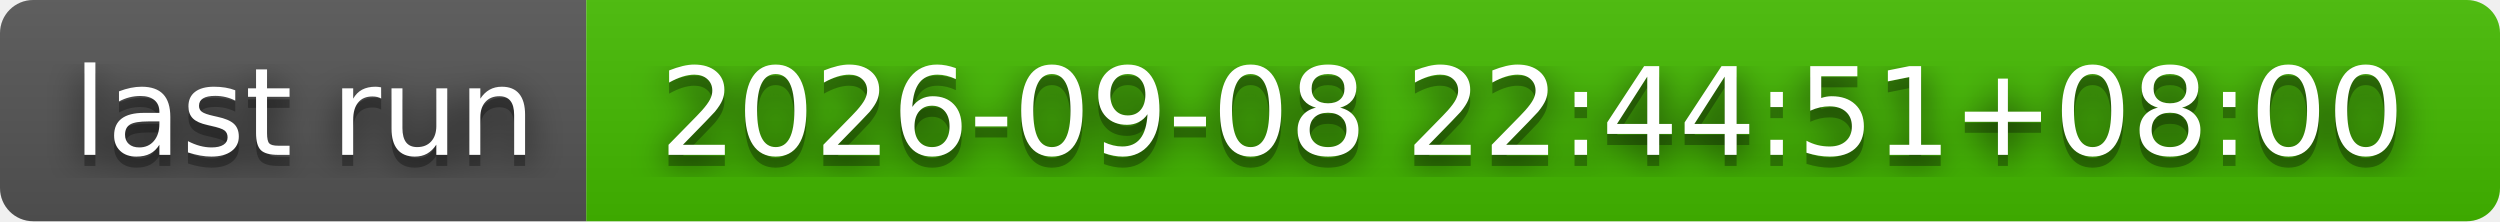
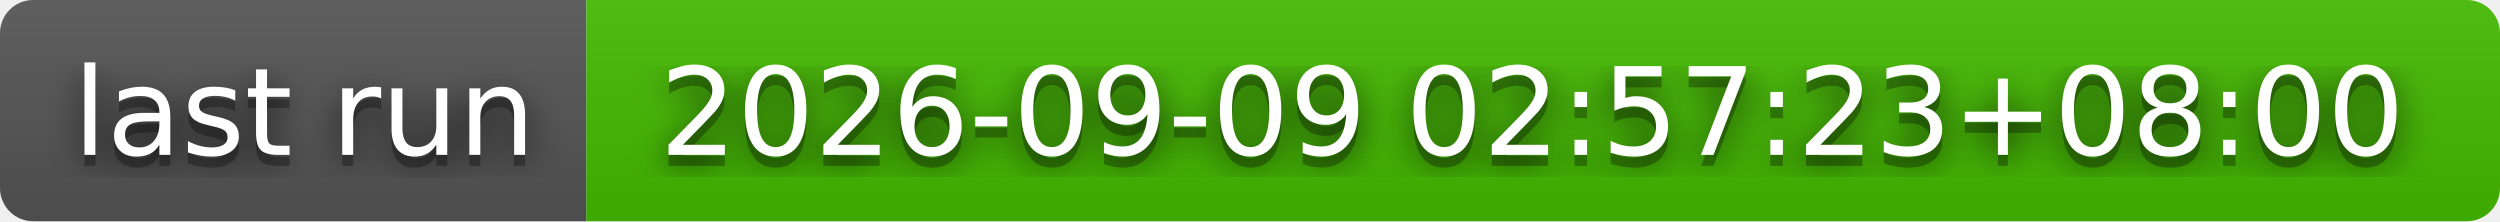
- <svg xmlns="http://www.w3.org/2000/svg" width="226" height="20" role="img" aria-label="last run: 2026-09-08 22:44:51+08:00">
+ <svg xmlns="http://www.w3.org/2000/svg" width="226" height="20" role="img" aria-label="last run: 2026-09-09 02:57:23+08:00">
  <filter id="blur">
    <feGaussianBlur stdDeviation="16" />
  </filter>
  <linearGradient id="s" x2="0" y2="100%">
    <stop offset="0" stop-color="#bbb" stop-opacity=".1" />
    <stop offset="1" stop-opacity=".1" />
  </linearGradient>
  <clipPath id="r">
    <rect width="226" height="20" rx="3" />
  </clipPath>
  <g clip-path="url(#r)">
    <rect width="53" height="20" fill="#555" />
    <rect x="53" width="173" height="20" fill="#4b0" />
    <rect width="226" height="20" fill="url(#s)" />
  </g>
  <g fill="#fff" text-anchor="middle" font-family="Verdana,Geneva,DejaVu Sans,sans-serif" text-rendering="geometricPrecision" font-size="110">
    <g transform="scale(.1)">
      <g aria-hidden="true" fill="#010101">
        <text x="275" y="150" fill-opacity=".8" filter="url(#blur)" textLength="430">last run</text>
        <text x="275" y="150" fill-opacity=".3" textLength="430">last run</text>
      </g>
      <text x="275" y="140" textLength="430">last run</text>
    </g>
    <g transform="scale(.1)">
      <g aria-hidden="true" fill="#010101">
-         <text x="1385" y="150" fill-opacity=".8" filter="url(#blur)" textLength="1630">2026-09-08 22:44:51+08:00</text>
-         <text x="1385" y="150" fill-opacity=".3" textLength="1630">2026-09-08 22:44:51+08:00</text>
+         <text x="1385" y="150" fill-opacity=".8" filter="url(#blur)" textLength="1630">2026-09-09 02:57:23+08:00</text>
+         <text x="1385" y="150" fill-opacity=".3" textLength="1630">2026-09-09 02:57:23+08:00</text>
      </g>
-       <text x="1385" y="140" textLength="1630">2026-09-08 22:44:51+08:00</text>
+       <text x="1385" y="140" textLength="1630">2026-09-09 02:57:23+08:00</text>
    </g>
  </g>
</svg>
